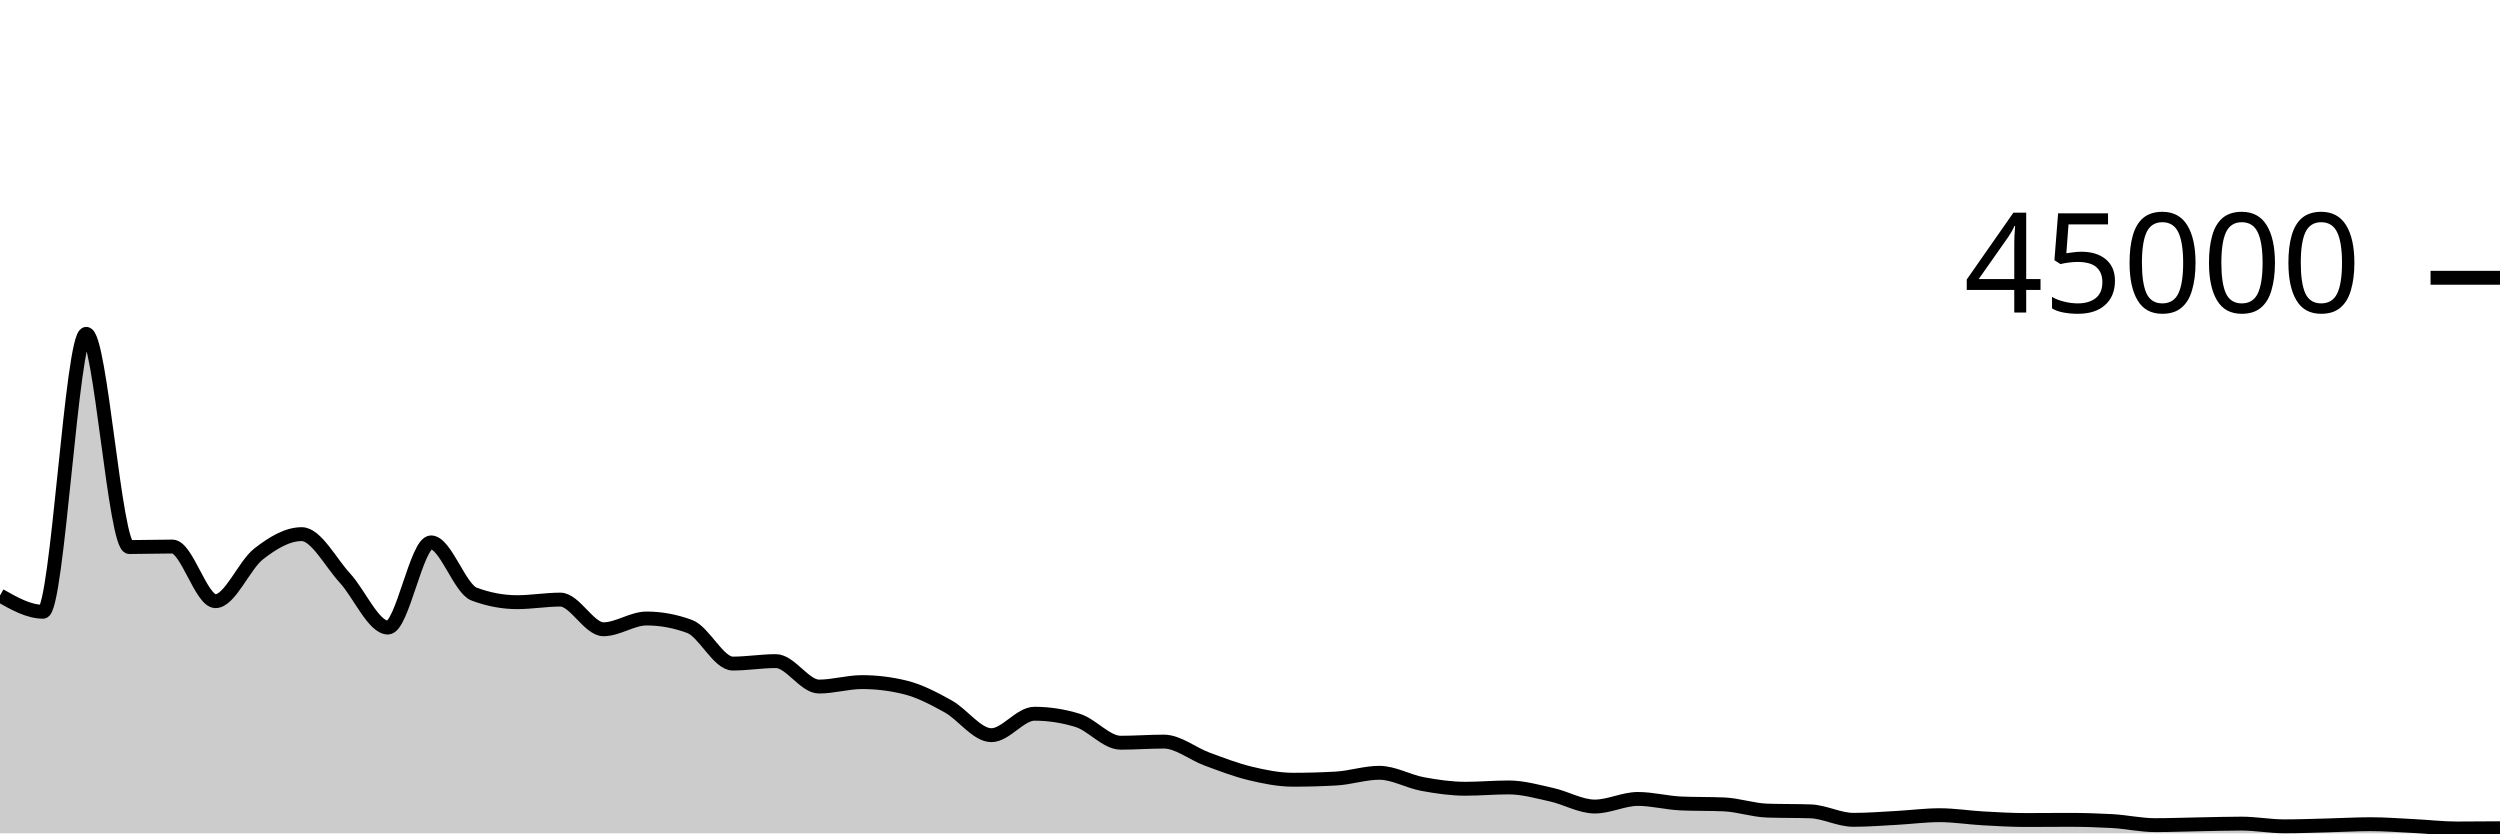
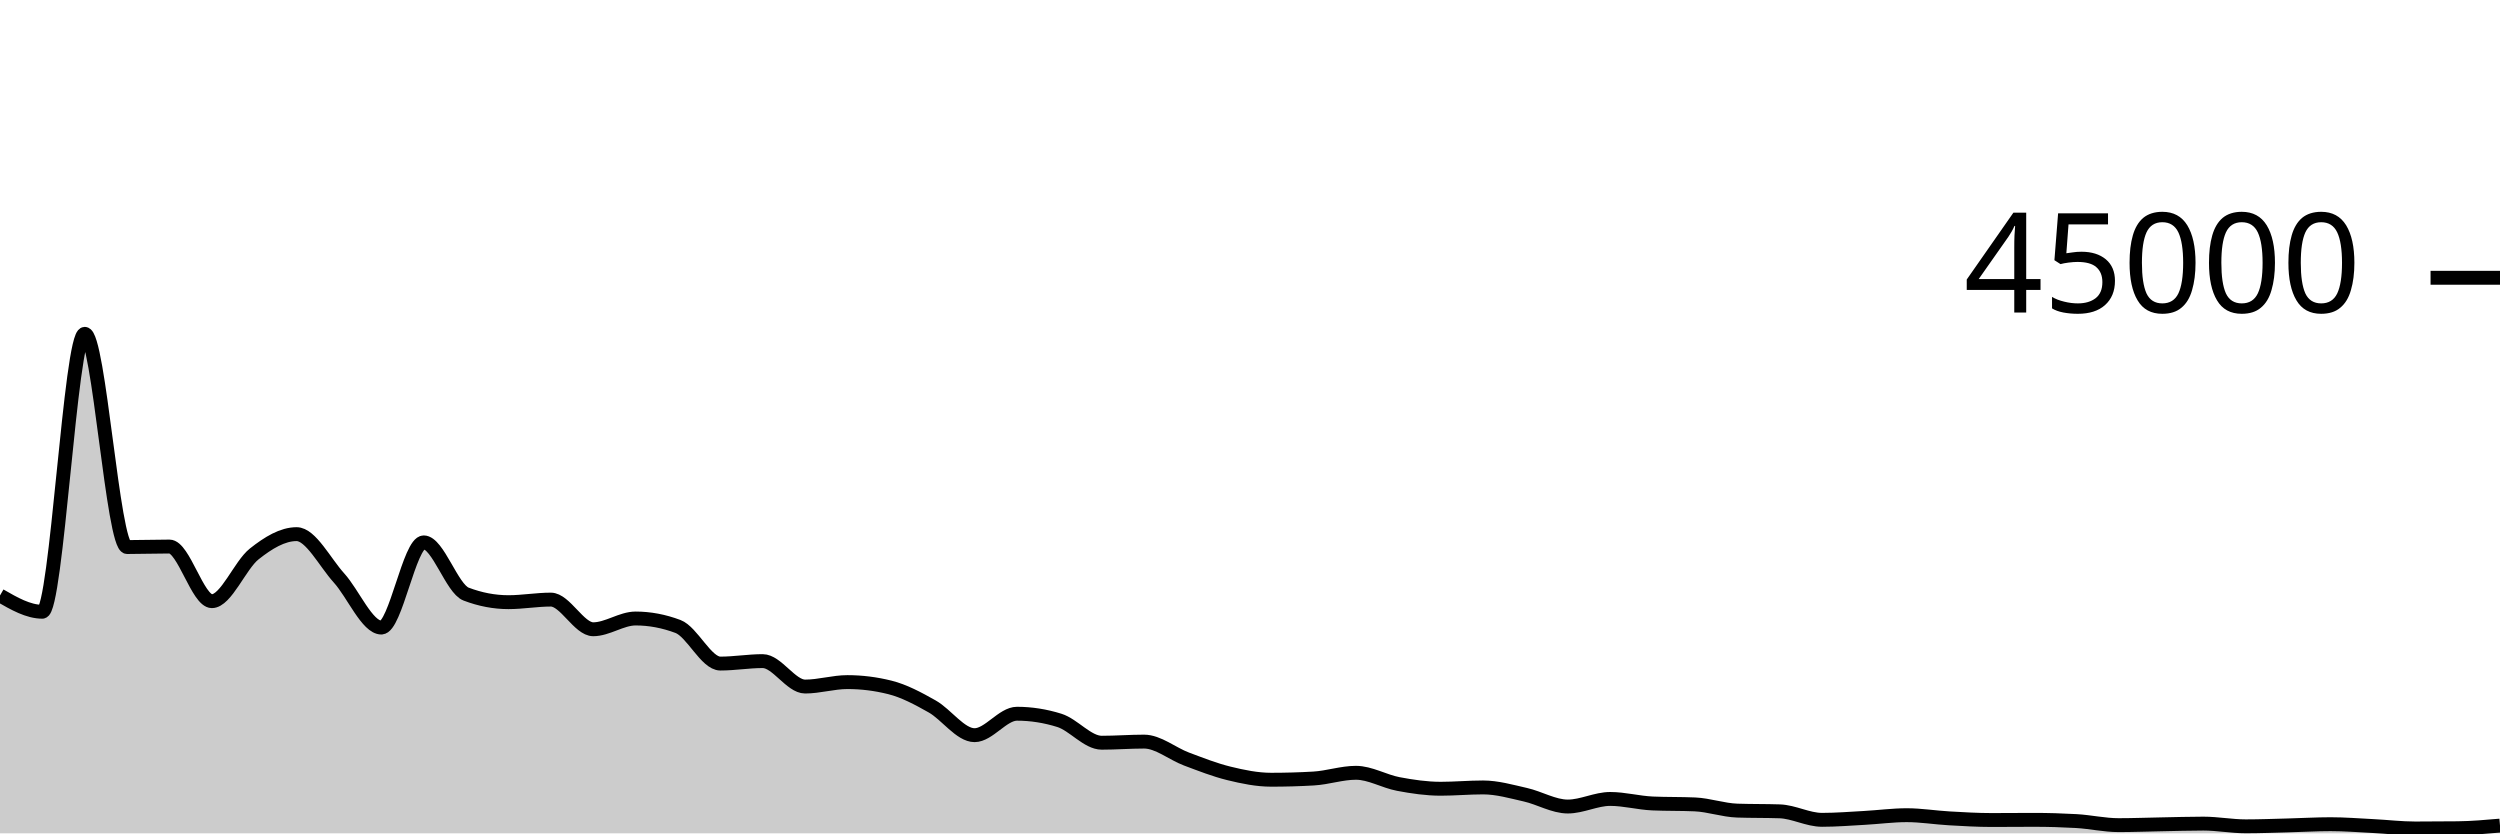
<svg xmlns="http://www.w3.org/2000/svg" viewBox="0 0 180 60">
  <g transform="translate(0,20)">
-     <path class="area" fill="rgba(0, 0, 0, 0.2)" d="M0,22.875C1.034,23.46,2.069,24.046,3.103,24.046C4.138,24.046,5.172,4.035,6.207,4.035C7.241,4.035,8.276,19.388,9.31,19.388C10.345,19.388,11.379,19.351,12.414,19.351C13.448,19.351,14.483,23.284,15.517,23.284C16.552,23.284,17.586,20.687,18.621,19.883C19.655,19.078,20.69,18.458,21.724,18.458C22.759,18.458,23.793,20.49,24.828,21.612C25.862,22.733,26.897,25.185,27.931,25.185C28.966,25.185,30,19.051,31.034,19.051C32.069,19.051,33.103,22.388,34.138,22.775C35.172,23.163,36.207,23.356,37.241,23.356C38.276,23.356,39.31,23.171,40.345,23.171C41.379,23.171,42.414,25.307,43.448,25.307C44.483,25.307,45.517,24.532,46.552,24.532C47.586,24.532,48.621,24.724,49.655,25.106C50.69,25.488,51.724,27.777,52.759,27.777C53.793,27.777,54.828,27.6,55.862,27.6C56.897,27.6,57.931,29.432,58.966,29.432C60,29.432,61.034,29.111,62.069,29.111C63.103,29.111,64.138,29.238,65.172,29.492C66.207,29.745,67.241,30.291,68.276,30.865C69.31,31.439,70.345,32.933,71.379,32.933C72.414,32.933,73.448,31.389,74.483,31.389C75.517,31.389,76.552,31.548,77.586,31.866C78.621,32.183,79.655,33.476,80.69,33.476C81.724,33.476,82.759,33.395,83.793,33.395C84.828,33.395,85.862,34.268,86.897,34.649C87.931,35.03,88.966,35.433,90,35.682C91.034,35.931,92.069,36.141,93.103,36.141C94.138,36.141,95.172,36.112,96.207,36.053C97.241,35.995,98.276,35.641,99.31,35.641C100.345,35.641,101.379,36.256,102.414,36.448C103.448,36.64,104.483,36.79,105.517,36.79C106.552,36.79,107.586,36.695,108.621,36.695C109.655,36.695,110.69,36.992,111.724,37.221C112.759,37.451,113.793,38.07,114.828,38.07C115.862,38.07,116.897,37.524,117.931,37.524C118.966,37.524,120,37.805,121.034,37.85C122.069,37.895,123.103,37.872,124.138,37.917C125.172,37.962,126.207,38.33,127.241,38.364C128.276,38.399,129.31,38.382,130.345,38.416C131.379,38.45,132.414,39.028,133.448,39.028C134.483,39.028,135.517,38.945,136.552,38.889C137.586,38.833,138.621,38.694,139.655,38.694C140.69,38.694,141.724,38.863,142.759,38.921C143.793,38.979,144.828,39.041,145.862,39.041C146.897,39.041,147.931,39.029,148.966,39.029C150,39.029,151.034,39.059,152.069,39.117C153.103,39.176,154.138,39.41,155.172,39.41C156.207,39.41,157.241,39.37,158.276,39.352C159.31,39.334,160.345,39.3,161.379,39.3C162.414,39.3,163.448,39.496,164.483,39.496C165.517,39.496,166.552,39.455,167.586,39.429C168.621,39.404,169.655,39.342,170.69,39.342C171.724,39.342,172.759,39.423,173.793,39.475C174.828,39.526,175.862,39.65,176.897,39.65C177.931,39.65,178.966,39.641,180,39.633L180,40C178.966,40,177.931,40,176.897,40C175.862,40,174.828,40,173.793,40C172.759,40,171.724,40,170.69,40C169.655,40,168.621,40,167.586,40C166.552,40,165.517,40,164.483,40C163.448,40,162.414,40,161.379,40C160.345,40,159.31,40,158.276,40C157.241,40,156.207,40,155.172,40C154.138,40,153.103,40,152.069,40C151.034,40,150,40,148.966,40C147.931,40,146.897,40,145.862,40C144.828,40,143.793,40,142.759,40C141.724,40,140.69,40,139.655,40C138.621,40,137.586,40,136.552,40C135.517,40,134.483,40,133.448,40C132.414,40,131.379,40,130.345,40C129.31,40,128.276,40,127.241,40C126.207,40,125.172,40,124.138,40C123.103,40,122.069,40,121.034,40C120,40,118.966,40,117.931,40C116.897,40,115.862,40,114.828,40C113.793,40,112.759,40,111.724,40C110.69,40,109.655,40,108.621,40C107.586,40,106.552,40,105.517,40C104.483,40,103.448,40,102.414,40C101.379,40,100.345,40,99.31,40C98.276,40,97.241,40,96.207,40C95.172,40,94.138,40,93.103,40C92.069,40,91.034,40,90,40C88.966,40,87.931,40,86.897,40C85.862,40,84.828,40,83.793,40C82.759,40,81.724,40,80.69,40C79.655,40,78.621,40,77.586,40C76.552,40,75.517,40,74.483,40C73.448,40,72.414,40,71.379,40C70.345,40,69.31,40,68.276,40C67.241,40,66.207,40,65.172,40C64.138,40,63.103,40,62.069,40C61.034,40,60,40,58.966,40C57.931,40,56.897,40,55.862,40C54.828,40,53.793,40,52.759,40C51.724,40,50.69,40,49.655,40C48.621,40,47.586,40,46.552,40C45.517,40,44.483,40,43.448,40C42.414,40,41.379,40,40.345,40C39.31,40,38.276,40,37.241,40C36.207,40,35.172,40,34.138,40C33.103,40,32.069,40,31.034,40C30,40,28.966,40,27.931,40C26.897,40,25.862,40,24.828,40C23.793,40,22.759,40,21.724,40C20.69,40,19.655,40,18.621,40C17.586,40,16.552,40,15.517,40C14.483,40,13.448,40,12.414,40C11.379,40,10.345,40,9.31,40C8.276,40,7.241,40,6.207,40C5.172,40,4.138,40,3.103,40C2.069,40,1.034,40,0,40Z" />
-     <path class="line" stroke="black" fill="none" d="M0,22.875C1.034,23.46,2.069,24.046,3.103,24.046C4.138,24.046,5.172,4.035,6.207,4.035C7.241,4.035,8.276,19.388,9.31,19.388C10.345,19.388,11.379,19.351,12.414,19.351C13.448,19.351,14.483,23.284,15.517,23.284C16.552,23.284,17.586,20.687,18.621,19.883C19.655,19.078,20.69,18.458,21.724,18.458C22.759,18.458,23.793,20.49,24.828,21.612C25.862,22.733,26.897,25.185,27.931,25.185C28.966,25.185,30,19.051,31.034,19.051C32.069,19.051,33.103,22.388,34.138,22.775C35.172,23.163,36.207,23.356,37.241,23.356C38.276,23.356,39.31,23.171,40.345,23.171C41.379,23.171,42.414,25.307,43.448,25.307C44.483,25.307,45.517,24.532,46.552,24.532C47.586,24.532,48.621,24.724,49.655,25.106C50.69,25.488,51.724,27.777,52.759,27.777C53.793,27.777,54.828,27.6,55.862,27.6C56.897,27.6,57.931,29.432,58.966,29.432C60,29.432,61.034,29.111,62.069,29.111C63.103,29.111,64.138,29.238,65.172,29.492C66.207,29.745,67.241,30.291,68.276,30.865C69.31,31.439,70.345,32.933,71.379,32.933C72.414,32.933,73.448,31.389,74.483,31.389C75.517,31.389,76.552,31.548,77.586,31.866C78.621,32.183,79.655,33.476,80.69,33.476C81.724,33.476,82.759,33.395,83.793,33.395C84.828,33.395,85.862,34.268,86.897,34.649C87.931,35.03,88.966,35.433,90,35.682C91.034,35.931,92.069,36.141,93.103,36.141C94.138,36.141,95.172,36.112,96.207,36.053C97.241,35.995,98.276,35.641,99.31,35.641C100.345,35.641,101.379,36.256,102.414,36.448C103.448,36.64,104.483,36.79,105.517,36.79C106.552,36.79,107.586,36.695,108.621,36.695C109.655,36.695,110.69,36.992,111.724,37.221C112.759,37.451,113.793,38.07,114.828,38.07C115.862,38.07,116.897,37.524,117.931,37.524C118.966,37.524,120,37.805,121.034,37.85C122.069,37.895,123.103,37.872,124.138,37.917C125.172,37.962,126.207,38.33,127.241,38.364C128.276,38.399,129.31,38.382,130.345,38.416C131.379,38.45,132.414,39.028,133.448,39.028C134.483,39.028,135.517,38.945,136.552,38.889C137.586,38.833,138.621,38.694,139.655,38.694C140.69,38.694,141.724,38.863,142.759,38.921C143.793,38.979,144.828,39.041,145.862,39.041C146.897,39.041,147.931,39.029,148.966,39.029C150,39.029,151.034,39.059,152.069,39.117C153.103,39.176,154.138,39.41,155.172,39.41C156.207,39.41,157.241,39.37,158.276,39.352C159.31,39.334,160.345,39.3,161.379,39.3C162.414,39.3,163.448,39.496,164.483,39.496C165.517,39.496,166.552,39.455,167.586,39.429C168.621,39.404,169.655,39.342,170.69,39.342C171.724,39.342,172.759,39.423,173.793,39.475C174.828,39.526,175.862,39.65,176.897,39.65C177.931,39.65,178.966,39.641,180,39.633" />
+     <path class="area" fill="rgba(0, 0, 0, 0.2)" d="M0,22.875C1.017,23.46,2.034,24.046,3.051,24.046C4.068,24.046,5.085,4.035,6.102,4.035C7.119,4.035,8.136,19.388,9.153,19.388C10.169,19.388,11.186,19.351,12.203,19.351C13.22,19.351,14.237,23.284,15.254,23.284C16.271,23.284,17.288,20.687,18.305,19.883C19.322,19.078,20.339,18.458,21.356,18.458C22.373,18.458,23.39,20.49,24.407,21.612C25.424,22.733,26.441,25.185,27.458,25.185C28.475,25.185,29.492,19.051,30.508,19.051C31.525,19.051,32.542,22.388,33.559,22.775C34.576,23.163,35.593,23.356,36.61,23.356C37.627,23.356,38.644,23.171,39.661,23.171C40.678,23.171,41.695,25.307,42.712,25.307C43.729,25.307,44.746,24.532,45.763,24.532C46.78,24.532,47.797,24.724,48.814,25.106C49.831,25.488,50.847,27.777,51.864,27.777C52.881,27.777,53.898,27.6,54.915,27.6C55.932,27.6,56.949,29.432,57.966,29.432C58.983,29.432,60,29.111,61.017,29.111C62.034,29.111,63.051,29.238,64.068,29.492C65.085,29.745,66.102,30.291,67.119,30.865C68.136,31.439,69.153,32.933,70.169,32.933C71.186,32.933,72.203,31.389,73.22,31.389C74.237,31.389,75.254,31.548,76.271,31.866C77.288,32.183,78.305,33.476,79.322,33.476C80.339,33.476,81.356,33.395,82.373,33.395C83.39,33.395,84.407,34.268,85.424,34.649C86.441,35.03,87.458,35.433,88.475,35.682C89.492,35.931,90.508,36.141,91.525,36.141C92.542,36.141,93.559,36.112,94.576,36.053C95.593,35.995,96.61,35.641,97.627,35.641C98.644,35.641,99.661,36.256,100.678,36.448C101.695,36.64,102.712,36.79,103.729,36.79C104.746,36.79,105.763,36.695,106.78,36.695C107.797,36.695,108.814,36.992,109.831,37.221C110.847,37.451,111.864,38.07,112.881,38.07C113.898,38.07,114.915,37.524,115.932,37.524C116.949,37.524,117.966,37.805,118.983,37.85C120,37.895,121.017,37.872,122.034,37.917C123.051,37.962,124.068,38.33,125.085,38.364C126.102,38.399,127.119,38.382,128.136,38.416C129.153,38.45,130.169,39.028,131.186,39.028C132.203,39.028,133.22,38.945,134.237,38.889C135.254,38.833,136.271,38.694,137.288,38.694C138.305,38.694,139.322,38.863,140.339,38.921C141.356,38.979,142.373,39.041,143.39,39.041C144.407,39.041,145.424,39.029,146.441,39.029C147.458,39.029,148.475,39.059,149.492,39.117C150.508,39.176,151.525,39.41,152.542,39.41C153.559,39.41,154.576,39.37,155.593,39.352C156.61,39.334,157.627,39.3,158.644,39.3C159.661,39.3,160.678,39.496,161.695,39.496C162.712,39.496,163.729,39.455,164.746,39.429C165.763,39.404,166.78,39.342,167.797,39.342C168.814,39.342,169.831,39.423,170.847,39.475C171.864,39.526,172.881,39.65,173.898,39.65C174.915,39.65,175.932,39.644,176.949,39.633C177.966,39.622,178.983,39.533,180,39.444L180,40C178.983,40,177.966,40,176.949,40C175.932,40,174.915,40,173.898,40C172.881,40,171.864,40,170.847,40C169.831,40,168.814,40,167.797,40C166.78,40,165.763,40,164.746,40C163.729,40,162.712,40,161.695,40C160.678,40,159.661,40,158.644,40C157.627,40,156.61,40,155.593,40C154.576,40,153.559,40,152.542,40C151.525,40,150.508,40,149.492,40C148.475,40,147.458,40,146.441,40C145.424,40,144.407,40,143.39,40C142.373,40,141.356,40,140.339,40C139.322,40,138.305,40,137.288,40C136.271,40,135.254,40,134.237,40C133.22,40,132.203,40,131.186,40C130.169,40,129.153,40,128.136,40C127.119,40,126.102,40,125.085,40C124.068,40,123.051,40,122.034,40C121.017,40,120,40,118.983,40C117.966,40,116.949,40,115.932,40C114.915,40,113.898,40,112.881,40C111.864,40,110.847,40,109.831,40C108.814,40,107.797,40,106.78,40C105.763,40,104.746,40,103.729,40C102.712,40,101.695,40,100.678,40C99.661,40,98.644,40,97.627,40C96.61,40,95.593,40,94.576,40C93.559,40,92.542,40,91.525,40C90.508,40,89.492,40,88.475,40C87.458,40,86.441,40,85.424,40C84.407,40,83.39,40,82.373,40C81.356,40,80.339,40,79.322,40C78.305,40,77.288,40,76.271,40C75.254,40,74.237,40,73.22,40C72.203,40,71.186,40,70.169,40C69.153,40,68.136,40,67.119,40C66.102,40,65.085,40,64.068,40C63.051,40,62.034,40,61.017,40C60,40,58.983,40,57.966,40C56.949,40,55.932,40,54.915,40C53.898,40,52.881,40,51.864,40C50.847,40,49.831,40,48.814,40C47.797,40,46.78,40,45.763,40C44.746,40,43.729,40,42.712,40C41.695,40,40.678,40,39.661,40C38.644,40,37.627,40,36.61,40C35.593,40,34.576,40,33.559,40C32.542,40,31.525,40,30.508,40C29.492,40,28.475,40,27.458,40C26.441,40,25.424,40,24.407,40C23.39,40,22.373,40,21.356,40C20.339,40,19.322,40,18.305,40C17.288,40,16.271,40,15.254,40C14.237,40,13.22,40,12.203,40C11.186,40,10.169,40,9.153,40C8.136,40,7.119,40,6.102,40C5.085,40,4.068,40,3.051,40C2.034,40,1.017,40,0,40Z" />
+     <path class="line" stroke="black" fill="none" d="M0,22.875C1.017,23.46,2.034,24.046,3.051,24.046C4.068,24.046,5.085,4.035,6.102,4.035C7.119,4.035,8.136,19.388,9.153,19.388C10.169,19.388,11.186,19.351,12.203,19.351C13.22,19.351,14.237,23.284,15.254,23.284C16.271,23.284,17.288,20.687,18.305,19.883C19.322,19.078,20.339,18.458,21.356,18.458C22.373,18.458,23.39,20.49,24.407,21.612C25.424,22.733,26.441,25.185,27.458,25.185C28.475,25.185,29.492,19.051,30.508,19.051C31.525,19.051,32.542,22.388,33.559,22.775C34.576,23.163,35.593,23.356,36.61,23.356C37.627,23.356,38.644,23.171,39.661,23.171C40.678,23.171,41.695,25.307,42.712,25.307C43.729,25.307,44.746,24.532,45.763,24.532C46.78,24.532,47.797,24.724,48.814,25.106C49.831,25.488,50.847,27.777,51.864,27.777C52.881,27.777,53.898,27.6,54.915,27.6C55.932,27.6,56.949,29.432,57.966,29.432C58.983,29.432,60,29.111,61.017,29.111C62.034,29.111,63.051,29.238,64.068,29.492C65.085,29.745,66.102,30.291,67.119,30.865C68.136,31.439,69.153,32.933,70.169,32.933C71.186,32.933,72.203,31.389,73.22,31.389C74.237,31.389,75.254,31.548,76.271,31.866C77.288,32.183,78.305,33.476,79.322,33.476C80.339,33.476,81.356,33.395,82.373,33.395C83.39,33.395,84.407,34.268,85.424,34.649C86.441,35.03,87.458,35.433,88.475,35.682C89.492,35.931,90.508,36.141,91.525,36.141C92.542,36.141,93.559,36.112,94.576,36.053C95.593,35.995,96.61,35.641,97.627,35.641C98.644,35.641,99.661,36.256,100.678,36.448C101.695,36.64,102.712,36.79,103.729,36.79C104.746,36.79,105.763,36.695,106.78,36.695C107.797,36.695,108.814,36.992,109.831,37.221C110.847,37.451,111.864,38.07,112.881,38.07C113.898,38.07,114.915,37.524,115.932,37.524C116.949,37.524,117.966,37.805,118.983,37.85C120,37.895,121.017,37.872,122.034,37.917C123.051,37.962,124.068,38.33,125.085,38.364C126.102,38.399,127.119,38.382,128.136,38.416C129.153,38.45,130.169,39.028,131.186,39.028C132.203,39.028,133.22,38.945,134.237,38.889C135.254,38.833,136.271,38.694,137.288,38.694C138.305,38.694,139.322,38.863,140.339,38.921C141.356,38.979,142.373,39.041,143.39,39.041C144.407,39.041,145.424,39.029,146.441,39.029C147.458,39.029,148.475,39.059,149.492,39.117C150.508,39.176,151.525,39.41,152.542,39.41C153.559,39.41,154.576,39.37,155.593,39.352C156.61,39.334,157.627,39.3,158.644,39.3C159.661,39.3,160.678,39.496,161.695,39.496C162.712,39.496,163.729,39.455,164.746,39.429C165.763,39.404,166.78,39.342,167.797,39.342C168.814,39.342,169.831,39.423,170.847,39.475C171.864,39.526,172.881,39.65,173.898,39.65C174.915,39.65,175.932,39.644,176.949,39.633C177.966,39.622,178.983,39.533,180,39.444" />
    <path class="axis-ceiling" stroke-width="1" stroke="black" fill="none" d="M175,0L180,0" />
    <text class="axis-ceiling-label" font-family="sans-serif" text-anchor="end" font-size="10px" x="170" y="2.5">45000</text>
  </g>
</svg>
